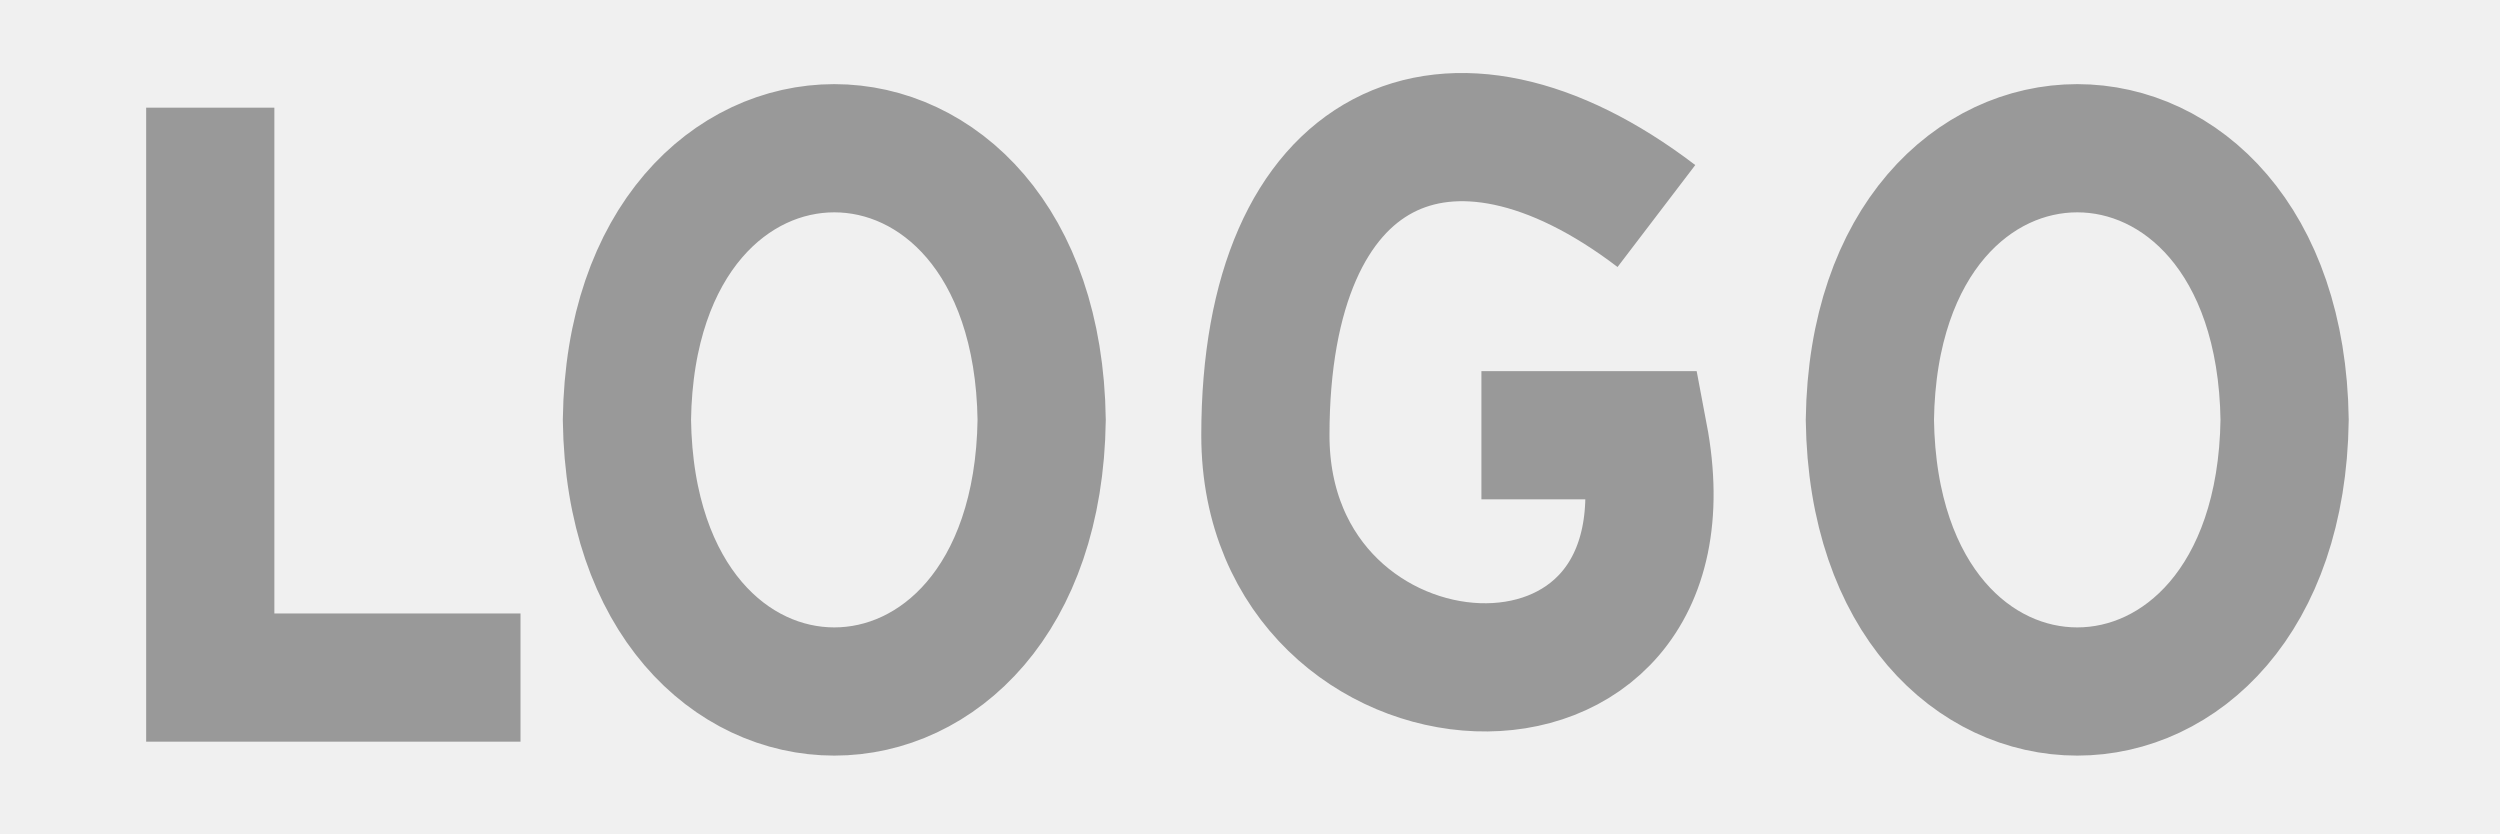
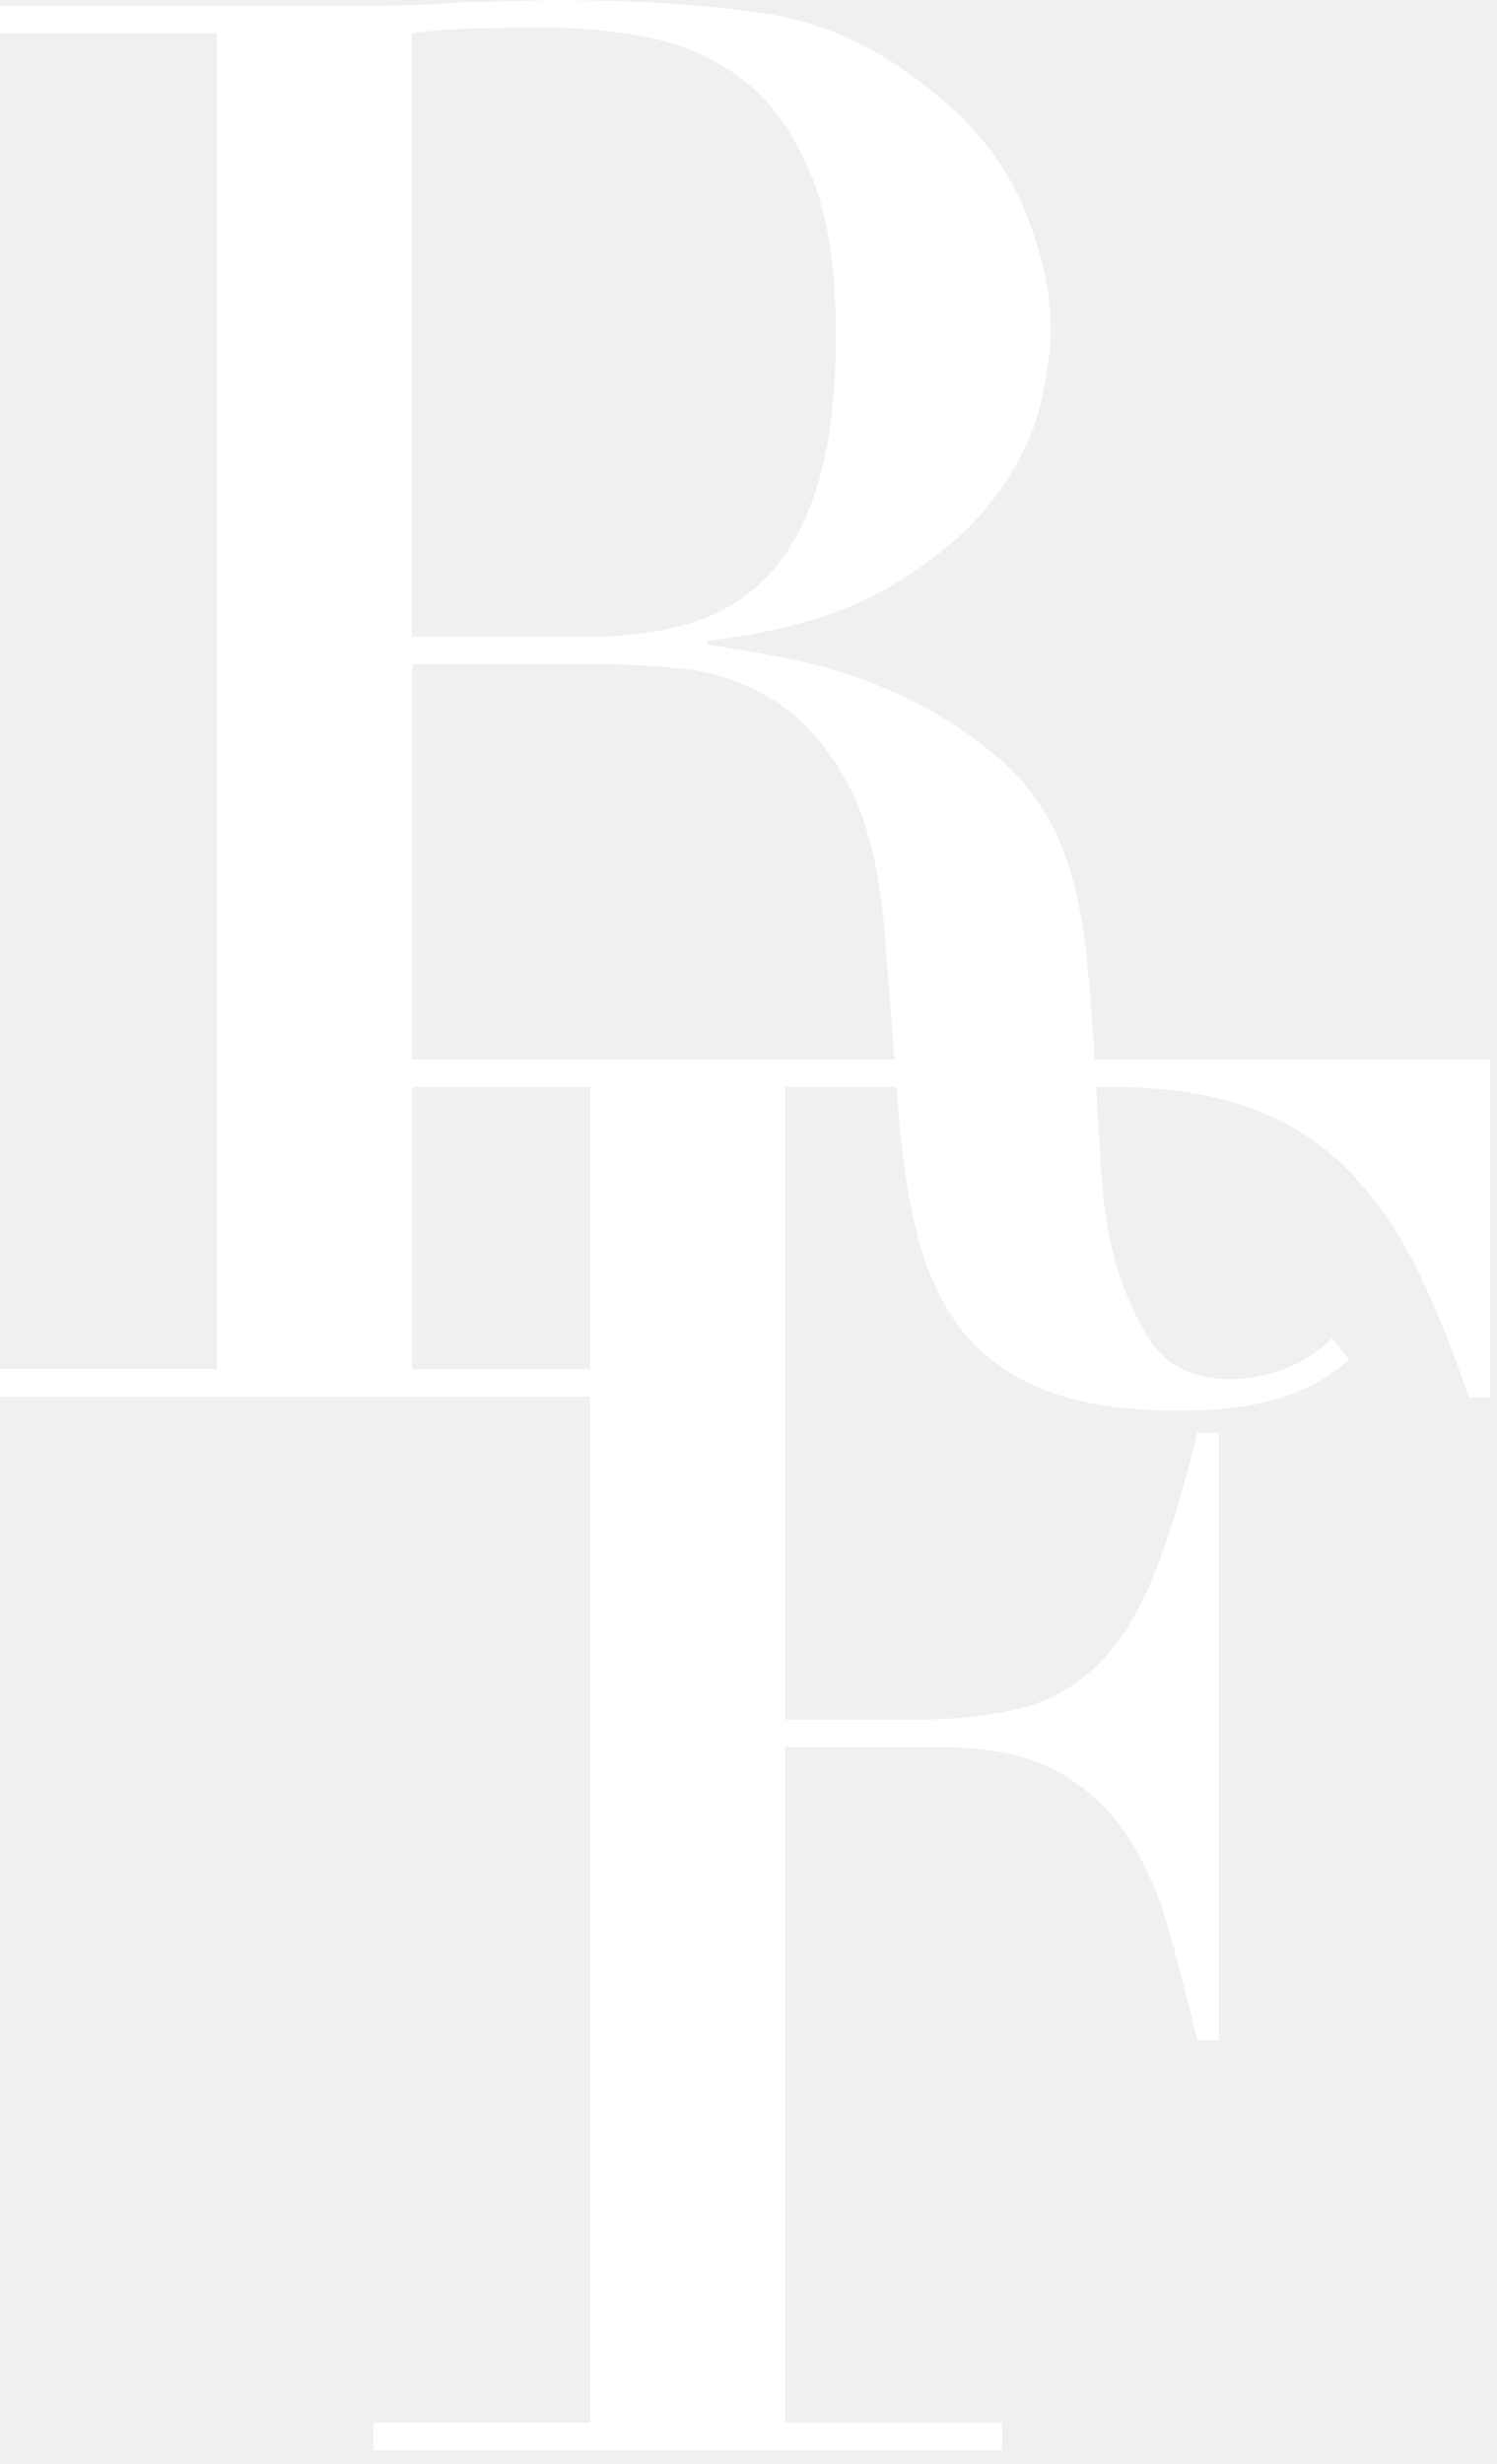
- <svg xmlns="http://www.w3.org/2000/svg" viewBox="0 0 390 130">
-   <path d="M81.2,105.7h-48.4V16.8M97.8,65.5c.8,56.5,63.9,56.5,64.7,0-.8-56.5-63.9-56.5-64.7,0ZM291.7,65.5c.8,56.5,63.9,56.5,64.7,0-.8-56.5-63.9-56.5-64.7,0ZM258.4,33.7c-32.4-24.7-61-11.7-61,34.2s68.6,50.6,59,0c-8.1,0-25.3,0-25.3,0" fill="none" stroke="#999" stroke-miterlimit="10" stroke-width="20" />
+ <svg xmlns="http://www.w3.org/2000/svg" width="82" height="135" viewBox="0 0 82 135" fill="none">
+   <g clip-path="url(#clip0_10_24)">
+     <path d="M0 75H11.88V1.82H0V0.32H20.33C21.19 0.32 22.04 0.3 22.9 0.27C23.76 0.24 24.61 0.18 25.47 0.11C26.33 0.11 27.18 0.09 28.04 0.06C28.9 0.03 29.75 0.01 30.61 0.01C34.82 0.01 38.53 0.24 41.74 0.71C44.95 1.17 47.95 2.51 50.73 4.72C53.23 6.65 54.99 8.82 56.03 11.25C57.06 13.68 57.58 15.96 57.58 18.1C57.58 19.17 57.38 20.54 56.99 22.22C56.6 23.9 55.74 25.61 54.42 27.36C53.1 29.11 51.19 30.71 48.7 32.18C46.2 33.64 42.89 34.62 38.75 35.12V35.33C39.89 35.47 41.44 35.74 43.4 36.13C45.36 36.52 47.36 37.18 49.39 38.11C51.42 39.04 53.3 40.27 55.01 41.8C56.72 43.33 57.93 45.31 58.65 47.74C59.08 49.17 59.38 50.79 59.56 52.61C59.74 54.43 59.88 56.3 59.99 58.23C60.1 60.16 60.2 62.01 60.31 63.79C60.42 65.57 60.61 67.07 60.9 68.28C61.33 70.14 62.01 71.81 62.93 73.31C63.86 74.81 65.35 75.56 67.42 75.56C68.35 75.56 69.31 75.38 70.31 75.03C71.31 74.67 72.2 74.1 72.98 73.32L73.94 74.5C73.58 74.79 73.17 75.09 72.71 75.41C72.24 75.73 71.66 76.03 70.94 76.32C70.23 76.6 69.35 76.84 68.32 77.02C67.29 77.2 66.02 77.29 64.52 77.29C61.67 77.29 59.29 76.93 57.4 76.22C55.51 75.51 53.99 74.45 52.85 73.06C51.71 71.67 50.87 69.96 50.34 67.92C49.8 65.89 49.43 63.52 49.22 60.8L48.47 51.06C48.18 47.49 47.47 44.71 46.33 42.71C45.19 40.71 43.85 39.25 42.32 38.32C40.79 37.39 39.2 36.84 37.56 36.66C35.92 36.48 34.49 36.39 33.28 36.39H22.58V75.02H34.46V76.52H0V75.02V75ZM22.58 34.88H32.42C34.42 34.88 36.23 34.63 37.88 34.13C39.52 33.63 40.93 32.76 42.11 31.51C43.29 30.26 44.2 28.57 44.84 26.43C45.48 24.29 45.8 21.58 45.8 18.3C45.8 14.59 45.32 11.61 44.35 9.37C43.39 7.12 42.14 5.43 40.61 4.29C39.08 3.15 37.36 2.4 35.47 2.04C33.58 1.68 31.71 1.51 29.85 1.51C28.57 1.51 27.26 1.53 25.94 1.56C24.62 1.6 23.5 1.68 22.57 1.83V34.89L22.58 34.88Z" fill="white" />
+     <path d="M20.46 132.74H32.34V59.55H20.46V58.05H81.66V76.56H80.48C79.55 73.78 78.55 71.34 77.48 69.23C76.41 67.13 75.13 65.34 73.63 63.88C72.13 62.42 70.35 61.33 68.28 60.62C66.21 59.91 63.72 59.55 60.79 59.55H43.03V94.22H49.98C52.33 94.22 54.33 94.01 55.97 93.58C57.61 93.15 59.02 92.35 60.2 91.17C61.38 89.99 62.38 88.39 63.2 86.36C64.02 84.33 64.82 81.71 65.61 78.5H66.79V111.78H65.61C65.11 109.71 64.59 107.71 64.06 105.79C63.53 103.86 62.78 102.15 61.81 100.65C60.85 99.15 59.56 97.96 57.96 97.07C56.35 96.18 54.27 95.73 51.7 95.73H43.03V132.75H54.91V134.25H20.46V132.75V132.74Z" fill="white" />
+   </g>
+   <defs>
+     <clipPath id="clip0_10_24">
+       <rect width="81.66" height="134.24" fill="white" />
+     </clipPath>
+   </defs>
</svg>
